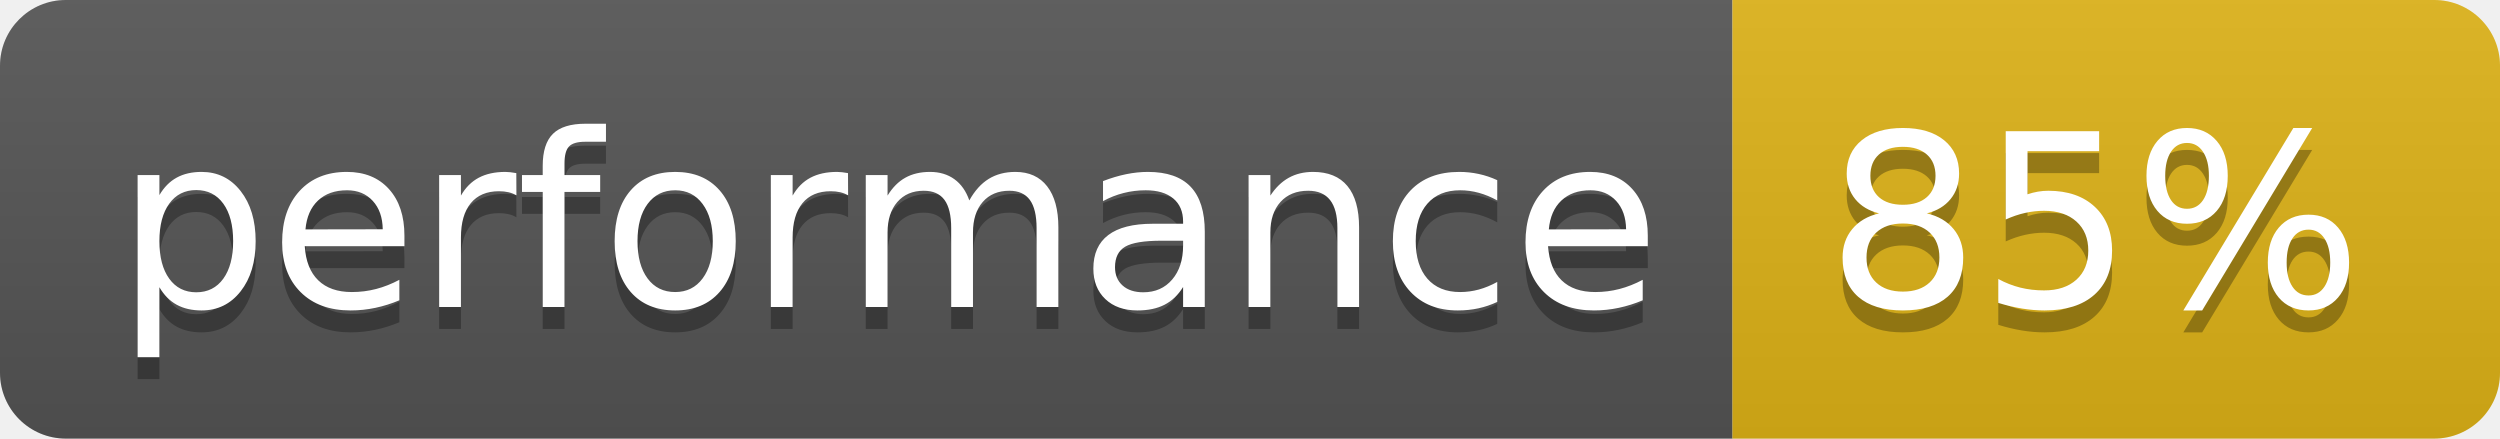
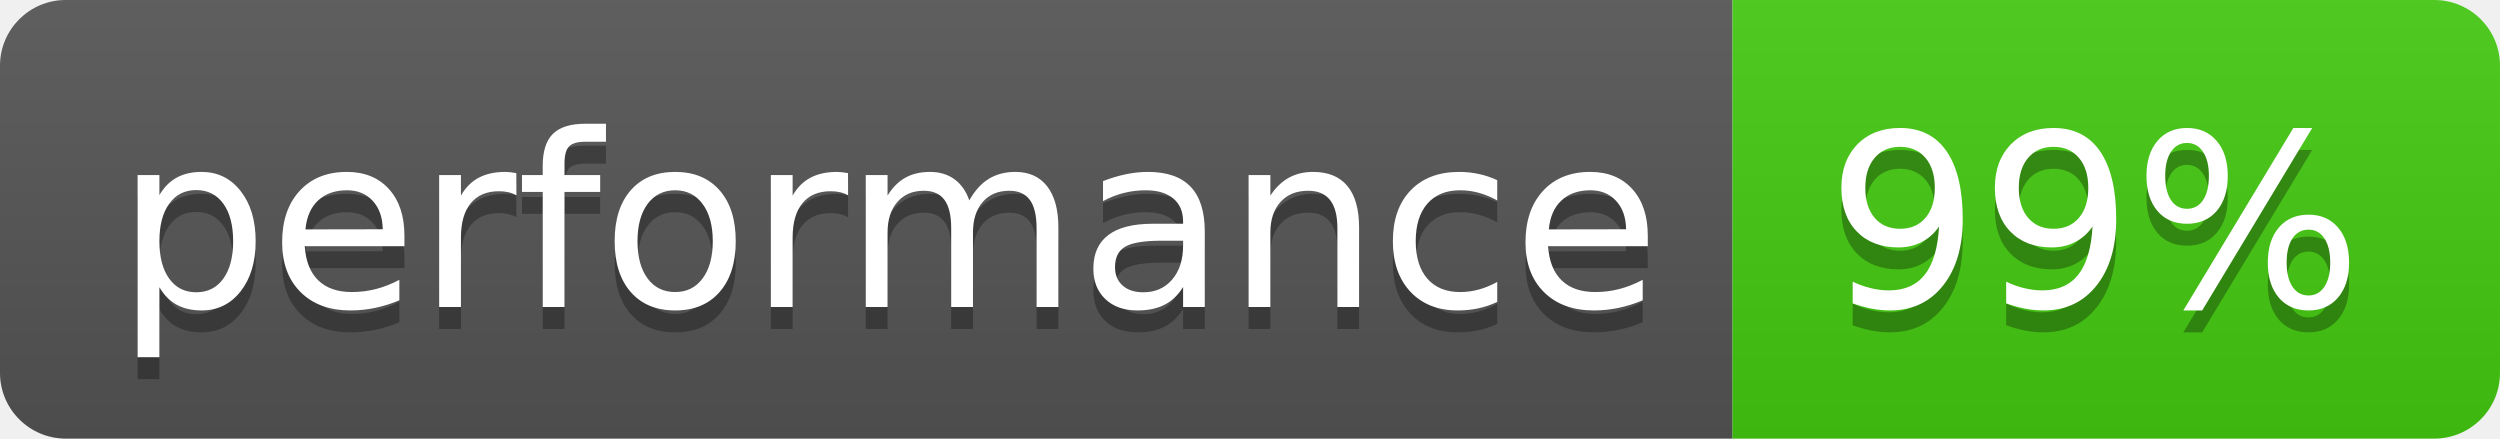
- <svg xmlns="http://www.w3.org/2000/svg" width="114" height="20" role="img" aria-label="performance: 85%">
+ <svg xmlns="http://www.w3.org/2000/svg" width="114" height="20" role="img" aria-label="performance: 99%">
  <linearGradient id="s" x2="0" y2="100%">
    <stop offset="0" stop-color="#bbb" stop-opacity=".1" />
    <stop offset="1" stop-opacity=".1" />
  </linearGradient>
  <clipPath id="r">
    <rect width="114" height="20" rx="3" fill="#fff" />
  </clipPath>
  <g clip-path="url(#r)">
    <rect width="79" height="20" fill="#555" />
-     <rect x="79" width="35" height="20" fill="#dfb317" />
+     <rect x="79" width="35" height="20" fill="#4c1" />
    <rect width="114" height="20" fill="url(#s)" />
  </g>
  <g fill="#fff" text-anchor="middle" font-family="Verdana,Geneva,DejaVu Sans,sans-serif" text-rendering="geometricPrecision" font-size="110">
    <text aria-hidden="true" x="405" y="150" fill="#010101" fill-opacity=".3" transform="scale(.1)" textLength="690">performance</text>
    <text x="405" y="140" transform="scale(.1)" fill="#fff" textLength="690">performance</text>
-     <text aria-hidden="true" x="955" y="150" fill="#010101" fill-opacity=".3" transform="scale(.1)" textLength="250">85%</text>
-     <text x="955" y="140" transform="scale(.1)" fill="#fff" textLength="250">85%</text>
+     <text aria-hidden="true" x="955" y="150" fill="#010101" fill-opacity=".3" transform="scale(.1)" textLength="250">99%</text>
+     <text x="955" y="140" transform="scale(.1)" fill="#fff" textLength="250">99%</text>
  </g>
</svg>
